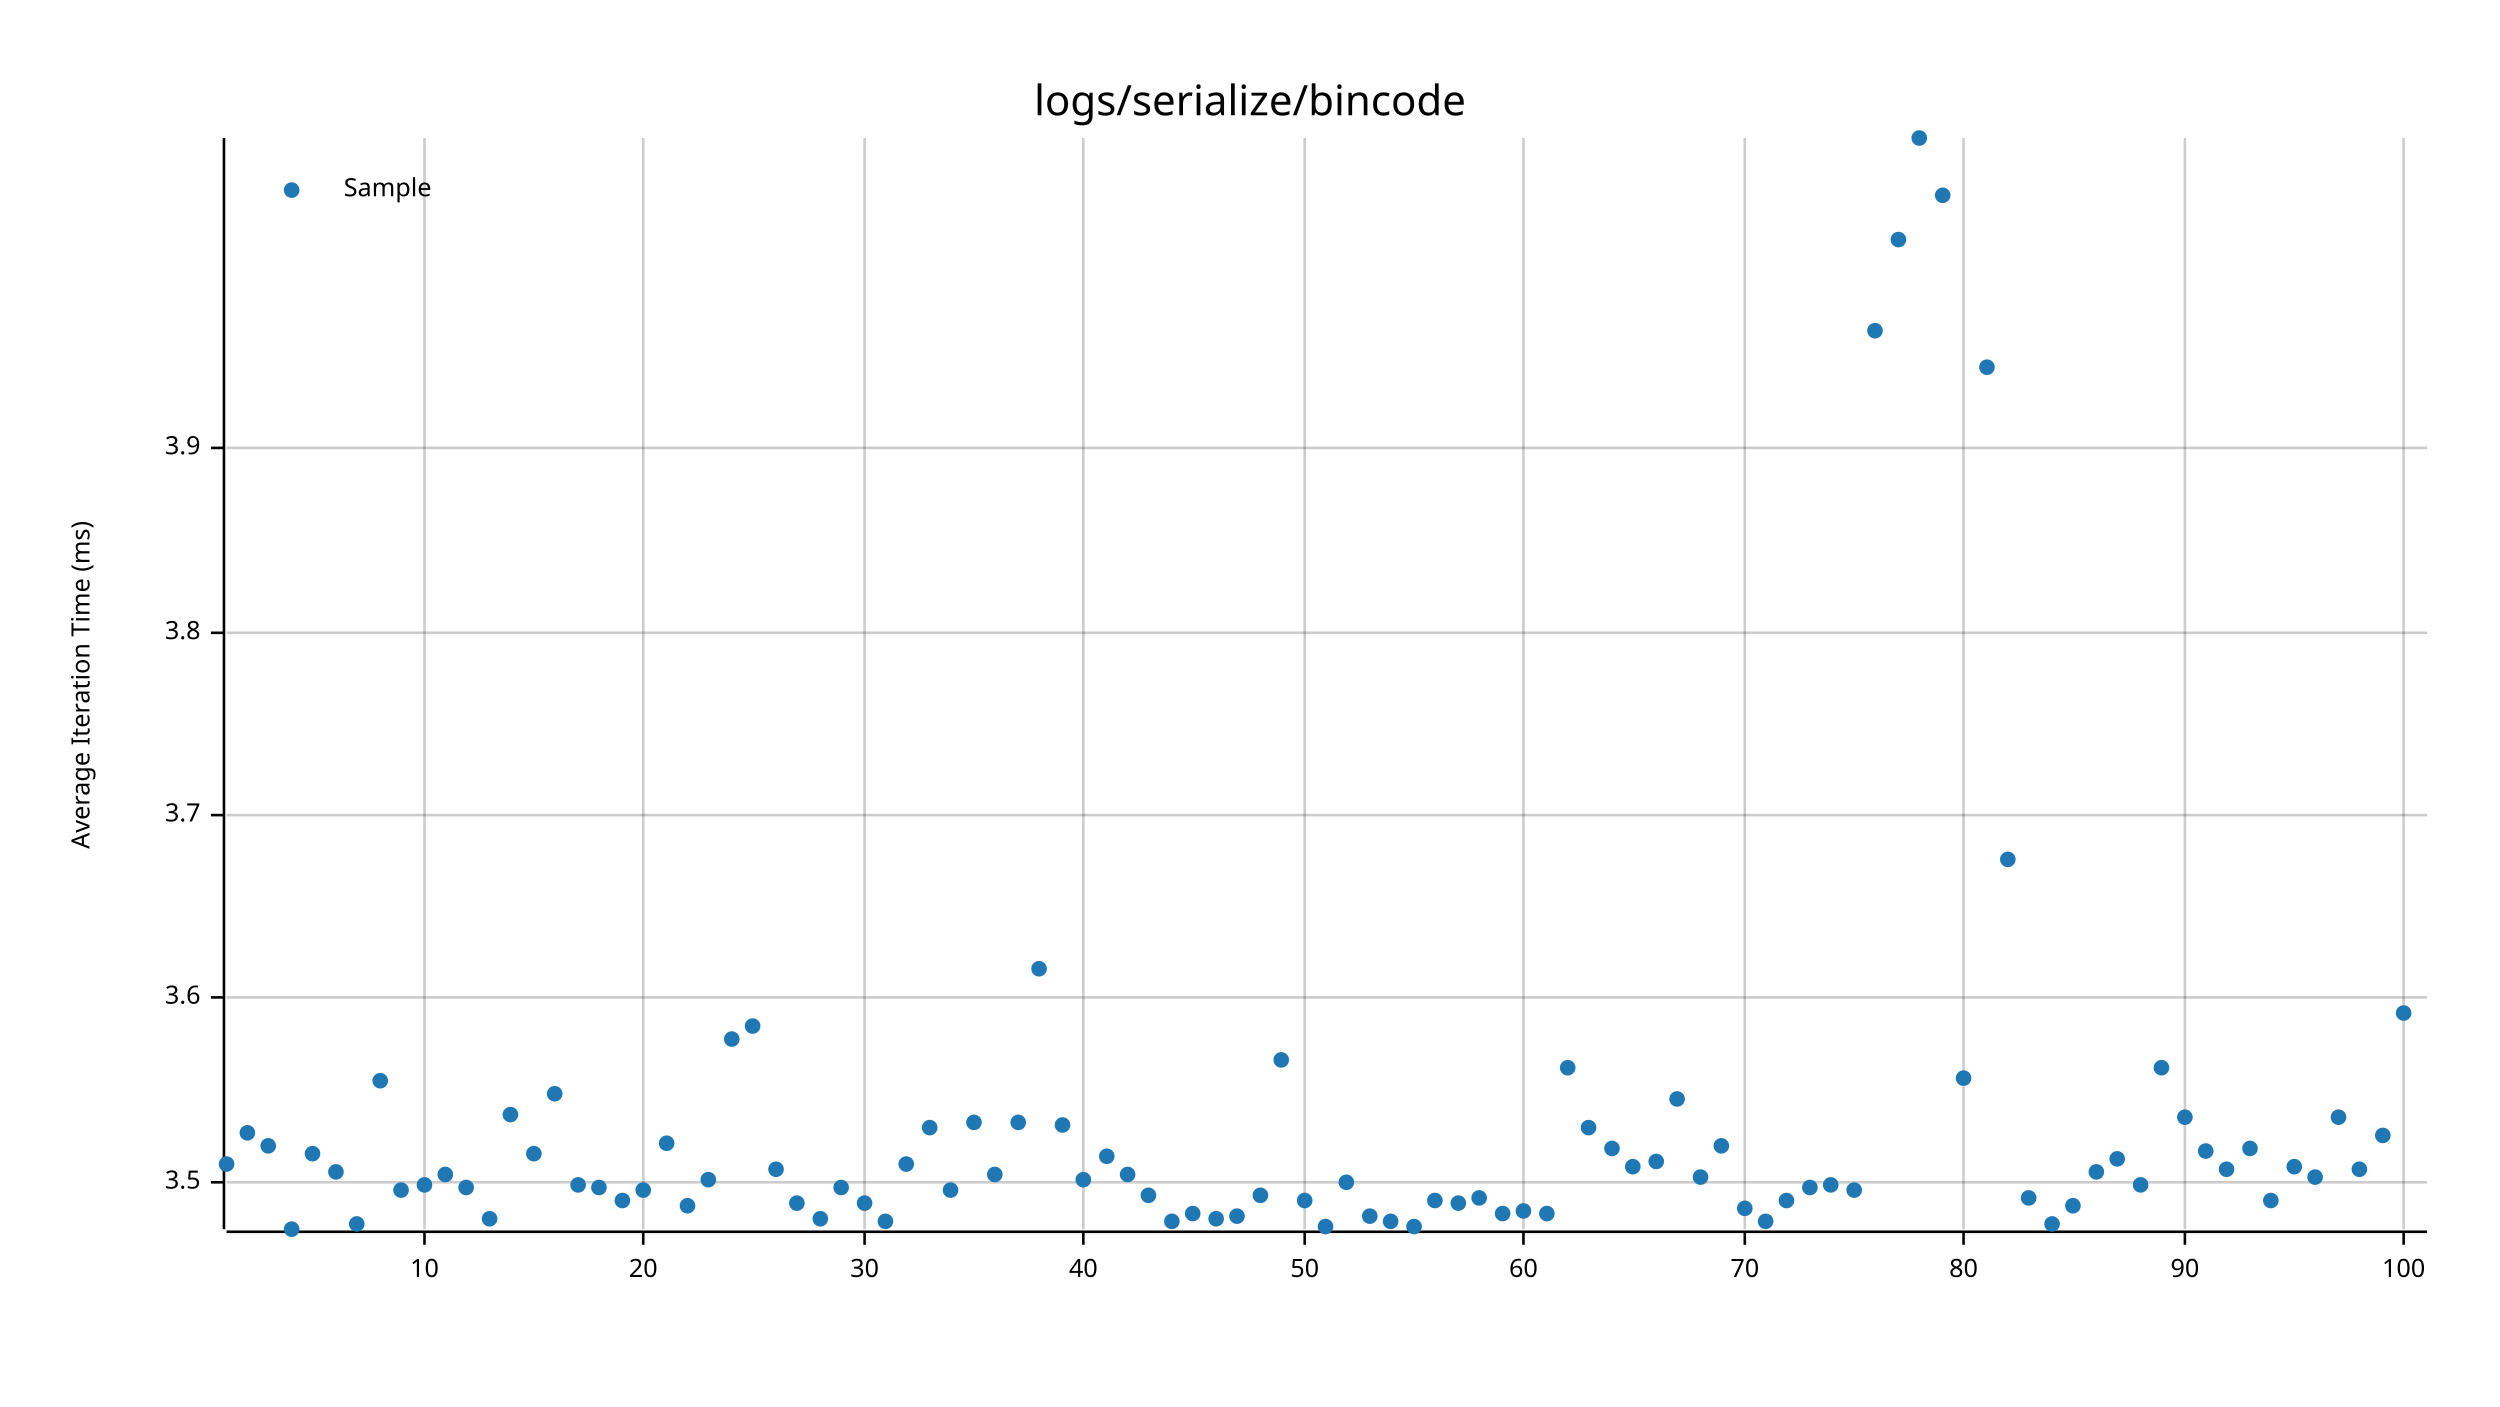
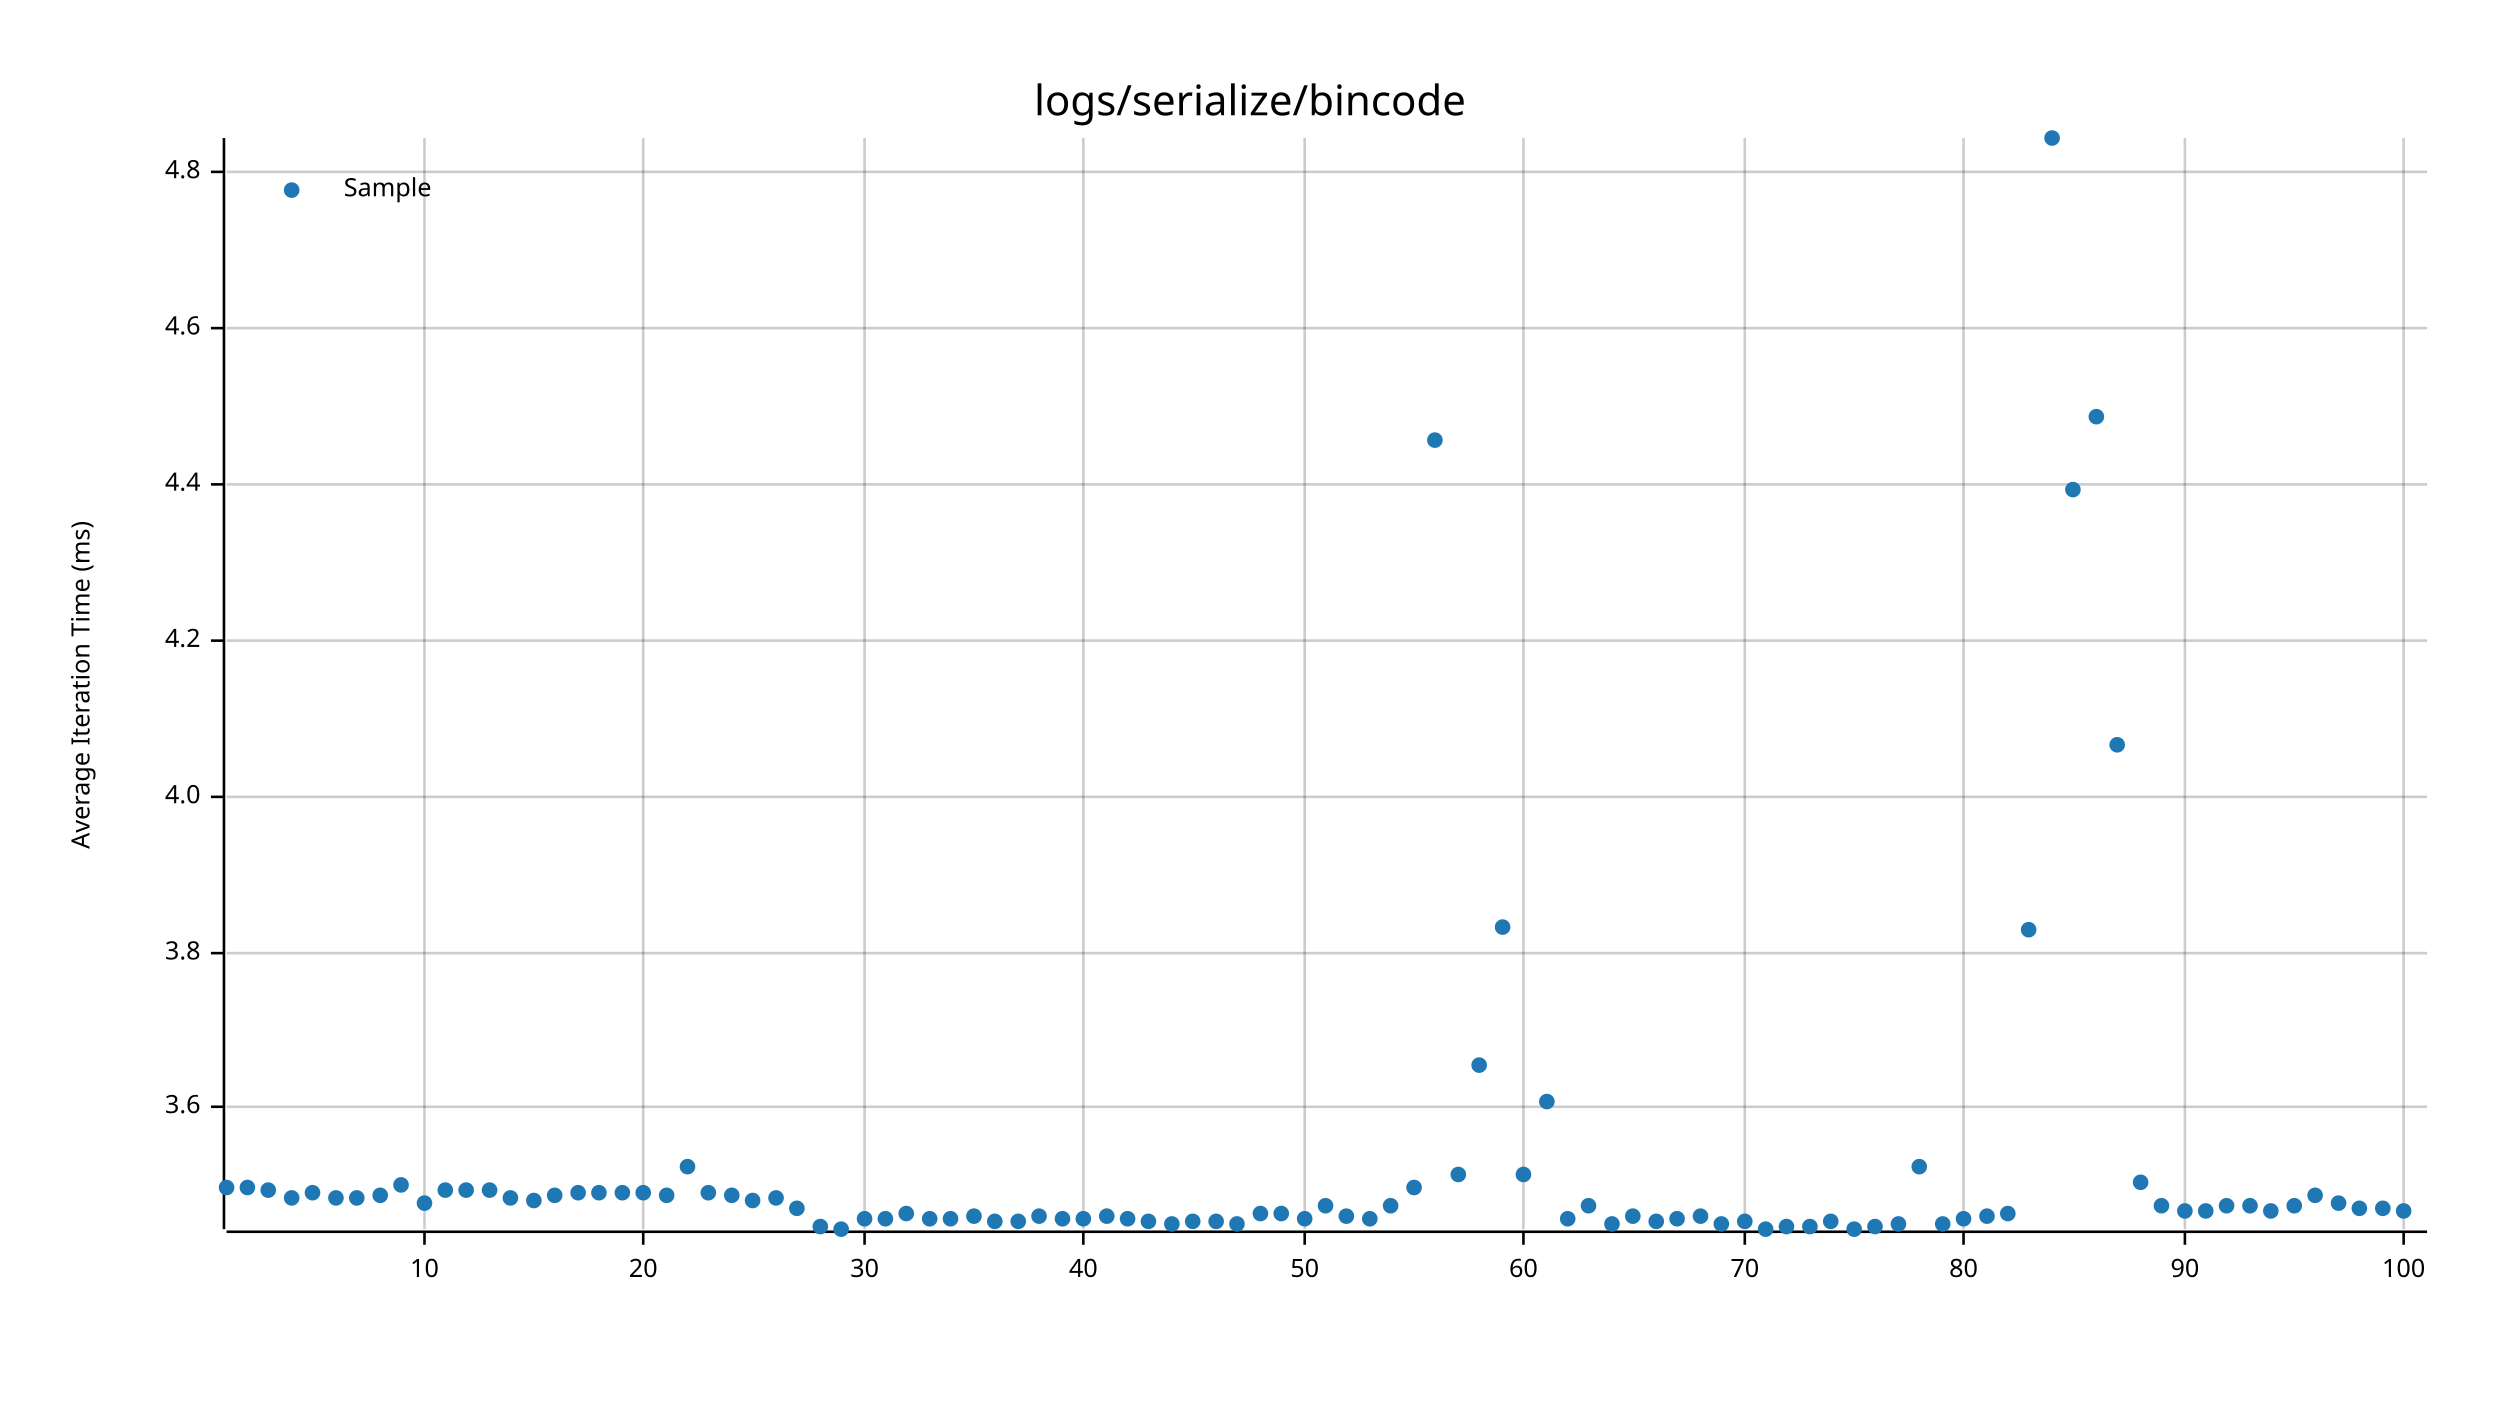
<svg xmlns="http://www.w3.org/2000/svg" style="background-color:#EEE;" width="960" height="540" viewBox="0 0 960 540">
  <text x="480" y="32" dy="0.76em" text-anchor="middle" font-family="sans-serif" font-size="16.129" opacity="1" fill="#000000">
logs/serialize/bincode
</text>
  <text x="27" y="263" dy="0.76em" text-anchor="middle" font-family="sans-serif" font-size="9.677" opacity="1" fill="#000000" transform="rotate(270, 27, 263)">
Average Iteration Time (ms)
</text>
  <line opacity="0.2" stroke="#000000" stroke-width="1" x1="163" y1="472" x2="163" y2="53" />
  <line opacity="0.2" stroke="#000000" stroke-width="1" x1="247" y1="472" x2="247" y2="53" />
  <line opacity="0.2" stroke="#000000" stroke-width="1" x1="332" y1="472" x2="332" y2="53" />
  <line opacity="0.2" stroke="#000000" stroke-width="1" x1="416" y1="472" x2="416" y2="53" />
  <line opacity="0.2" stroke="#000000" stroke-width="1" x1="501" y1="472" x2="501" y2="53" />
  <line opacity="0.2" stroke="#000000" stroke-width="1" x1="585" y1="472" x2="585" y2="53" />
  <line opacity="0.2" stroke="#000000" stroke-width="1" x1="670" y1="472" x2="670" y2="53" />
  <line opacity="0.2" stroke="#000000" stroke-width="1" x1="754" y1="472" x2="754" y2="53" />
  <line opacity="0.2" stroke="#000000" stroke-width="1" x1="839" y1="472" x2="839" y2="53" />
  <line opacity="0.2" stroke="#000000" stroke-width="1" x1="923" y1="472" x2="923" y2="53" />
-   <line opacity="0.2" stroke="#000000" stroke-width="1" x1="87" y1="454" x2="932" y2="454" />
-   <line opacity="0.2" stroke="#000000" stroke-width="1" x1="87" y1="383" x2="932" y2="383" />
-   <line opacity="0.2" stroke="#000000" stroke-width="1" x1="87" y1="313" x2="932" y2="313" />
-   <line opacity="0.2" stroke="#000000" stroke-width="1" x1="87" y1="243" x2="932" y2="243" />
-   <line opacity="0.2" stroke="#000000" stroke-width="1" x1="87" y1="172" x2="932" y2="172" />
+   <line opacity="0.2" stroke="#000000" stroke-width="1" x1="87" y1="425" x2="932" y2="425" />
+   <line opacity="0.2" stroke="#000000" stroke-width="1" x1="87" y1="366" x2="932" y2="366" />
+   <line opacity="0.2" stroke="#000000" stroke-width="1" x1="87" y1="306" x2="932" y2="306" />
+   <line opacity="0.2" stroke="#000000" stroke-width="1" x1="87" y1="246" x2="932" y2="246" />
+   <line opacity="0.2" stroke="#000000" stroke-width="1" x1="87" y1="186" x2="932" y2="186" />
+   <line opacity="0.2" stroke="#000000" stroke-width="1" x1="87" y1="126" x2="932" y2="126" />
+   <line opacity="0.2" stroke="#000000" stroke-width="1" x1="87" y1="66" x2="932" y2="66" />
  <polyline fill="none" opacity="1" stroke="#000000" stroke-width="1" points="86,53 86,472 " />
-   <text x="77" y="454" dy="0.5ex" text-anchor="end" font-family="sans-serif" font-size="9.677" opacity="1" fill="#000000">
- 3.5
- </text>
-   <polyline fill="none" opacity="1" stroke="#000000" stroke-width="1" points="81,454 86,454 " />
-   <text x="77" y="383" dy="0.5ex" text-anchor="end" font-family="sans-serif" font-size="9.677" opacity="1" fill="#000000">
+   <text x="77" y="425" dy="0.5ex" text-anchor="end" font-family="sans-serif" font-size="9.677" opacity="1" fill="#000000">
3.6
</text>
-   <polyline fill="none" opacity="1" stroke="#000000" stroke-width="1" points="81,383 86,383 " />
-   <text x="77" y="313" dy="0.5ex" text-anchor="end" font-family="sans-serif" font-size="9.677" opacity="1" fill="#000000">
- 3.7
- </text>
-   <polyline fill="none" opacity="1" stroke="#000000" stroke-width="1" points="81,313 86,313 " />
-   <text x="77" y="243" dy="0.5ex" text-anchor="end" font-family="sans-serif" font-size="9.677" opacity="1" fill="#000000">
+   <polyline fill="none" opacity="1" stroke="#000000" stroke-width="1" points="81,425 86,425 " />
+   <text x="77" y="366" dy="0.5ex" text-anchor="end" font-family="sans-serif" font-size="9.677" opacity="1" fill="#000000">
3.8
</text>
-   <polyline fill="none" opacity="1" stroke="#000000" stroke-width="1" points="81,243 86,243 " />
-   <text x="77" y="172" dy="0.5ex" text-anchor="end" font-family="sans-serif" font-size="9.677" opacity="1" fill="#000000">
- 3.9
+   <polyline fill="none" opacity="1" stroke="#000000" stroke-width="1" points="81,366 86,366 " />
+   <text x="77" y="306" dy="0.5ex" text-anchor="end" font-family="sans-serif" font-size="9.677" opacity="1" fill="#000000">
+ 4.0
</text>
-   <polyline fill="none" opacity="1" stroke="#000000" stroke-width="1" points="81,172 86,172 " />
+   <polyline fill="none" opacity="1" stroke="#000000" stroke-width="1" points="81,306 86,306 " />
+   <text x="77" y="246" dy="0.5ex" text-anchor="end" font-family="sans-serif" font-size="9.677" opacity="1" fill="#000000">
+ 4.2
+ </text>
+   <polyline fill="none" opacity="1" stroke="#000000" stroke-width="1" points="81,246 86,246 " />
+   <text x="77" y="186" dy="0.5ex" text-anchor="end" font-family="sans-serif" font-size="9.677" opacity="1" fill="#000000">
+ 4.4
+ </text>
+   <polyline fill="none" opacity="1" stroke="#000000" stroke-width="1" points="81,186 86,186 " />
+   <text x="77" y="126" dy="0.5ex" text-anchor="end" font-family="sans-serif" font-size="9.677" opacity="1" fill="#000000">
+ 4.6
+ </text>
+   <polyline fill="none" opacity="1" stroke="#000000" stroke-width="1" points="81,126 86,126 " />
+   <text x="77" y="66" dy="0.5ex" text-anchor="end" font-family="sans-serif" font-size="9.677" opacity="1" fill="#000000">
+ 4.8
+ </text>
+   <polyline fill="none" opacity="1" stroke="#000000" stroke-width="1" points="81,66 86,66 " />
  <polyline fill="none" opacity="1" stroke="#000000" stroke-width="1" points="87,473 932,473 " />
  <text x="163" y="483" dy="0.76em" text-anchor="middle" font-family="sans-serif" font-size="9.677" opacity="1" fill="#000000">
10
</text>
  <polyline fill="none" opacity="1" stroke="#000000" stroke-width="1" points="163,473 163,478 " />
  <text x="247" y="483" dy="0.76em" text-anchor="middle" font-family="sans-serif" font-size="9.677" opacity="1" fill="#000000">
20
</text>
  <polyline fill="none" opacity="1" stroke="#000000" stroke-width="1" points="247,473 247,478 " />
  <text x="332" y="483" dy="0.76em" text-anchor="middle" font-family="sans-serif" font-size="9.677" opacity="1" fill="#000000">
30
</text>
  <polyline fill="none" opacity="1" stroke="#000000" stroke-width="1" points="332,473 332,478 " />
  <text x="416" y="483" dy="0.76em" text-anchor="middle" font-family="sans-serif" font-size="9.677" opacity="1" fill="#000000">
40
</text>
  <polyline fill="none" opacity="1" stroke="#000000" stroke-width="1" points="416,473 416,478 " />
  <text x="501" y="483" dy="0.76em" text-anchor="middle" font-family="sans-serif" font-size="9.677" opacity="1" fill="#000000">
50
</text>
  <polyline fill="none" opacity="1" stroke="#000000" stroke-width="1" points="501,473 501,478 " />
  <text x="585" y="483" dy="0.76em" text-anchor="middle" font-family="sans-serif" font-size="9.677" opacity="1" fill="#000000">
60
</text>
  <polyline fill="none" opacity="1" stroke="#000000" stroke-width="1" points="585,473 585,478 " />
  <text x="670" y="483" dy="0.76em" text-anchor="middle" font-family="sans-serif" font-size="9.677" opacity="1" fill="#000000">
70
</text>
  <polyline fill="none" opacity="1" stroke="#000000" stroke-width="1" points="670,473 670,478 " />
  <text x="754" y="483" dy="0.76em" text-anchor="middle" font-family="sans-serif" font-size="9.677" opacity="1" fill="#000000">
80
</text>
  <polyline fill="none" opacity="1" stroke="#000000" stroke-width="1" points="754,473 754,478 " />
  <text x="839" y="483" dy="0.76em" text-anchor="middle" font-family="sans-serif" font-size="9.677" opacity="1" fill="#000000">
90
</text>
  <polyline fill="none" opacity="1" stroke="#000000" stroke-width="1" points="839,473 839,478 " />
  <text x="923" y="483" dy="0.76em" text-anchor="middle" font-family="sans-serif" font-size="9.677" opacity="1" fill="#000000">
100
</text>
  <polyline fill="none" opacity="1" stroke="#000000" stroke-width="1" points="923,473 923,478 " />
-   <circle cx="87" cy="447" r="3" opacity="1" fill="#1F78B4" stroke="none" stroke-width="1" />
-   <circle cx="95" cy="435" r="3" opacity="1" fill="#1F78B4" stroke="none" stroke-width="1" />
-   <circle cx="103" cy="440" r="3" opacity="1" fill="#1F78B4" stroke="none" stroke-width="1" />
-   <circle cx="112" cy="472" r="3" opacity="1" fill="#1F78B4" stroke="none" stroke-width="1" />
-   <circle cx="120" cy="443" r="3" opacity="1" fill="#1F78B4" stroke="none" stroke-width="1" />
-   <circle cx="129" cy="450" r="3" opacity="1" fill="#1F78B4" stroke="none" stroke-width="1" />
-   <circle cx="137" cy="470" r="3" opacity="1" fill="#1F78B4" stroke="none" stroke-width="1" />
-   <circle cx="146" cy="415" r="3" opacity="1" fill="#1F78B4" stroke="none" stroke-width="1" />
-   <circle cx="154" cy="457" r="3" opacity="1" fill="#1F78B4" stroke="none" stroke-width="1" />
-   <circle cx="163" cy="455" r="3" opacity="1" fill="#1F78B4" stroke="none" stroke-width="1" />
-   <circle cx="171" cy="451" r="3" opacity="1" fill="#1F78B4" stroke="none" stroke-width="1" />
-   <circle cx="179" cy="456" r="3" opacity="1" fill="#1F78B4" stroke="none" stroke-width="1" />
-   <circle cx="188" cy="468" r="3" opacity="1" fill="#1F78B4" stroke="none" stroke-width="1" />
-   <circle cx="196" cy="428" r="3" opacity="1" fill="#1F78B4" stroke="none" stroke-width="1" />
-   <circle cx="205" cy="443" r="3" opacity="1" fill="#1F78B4" stroke="none" stroke-width="1" />
-   <circle cx="213" cy="420" r="3" opacity="1" fill="#1F78B4" stroke="none" stroke-width="1" />
-   <circle cx="222" cy="455" r="3" opacity="1" fill="#1F78B4" stroke="none" stroke-width="1" />
-   <circle cx="230" cy="456" r="3" opacity="1" fill="#1F78B4" stroke="none" stroke-width="1" />
-   <circle cx="239" cy="461" r="3" opacity="1" fill="#1F78B4" stroke="none" stroke-width="1" />
-   <circle cx="247" cy="457" r="3" opacity="1" fill="#1F78B4" stroke="none" stroke-width="1" />
-   <circle cx="256" cy="439" r="3" opacity="1" fill="#1F78B4" stroke="none" stroke-width="1" />
-   <circle cx="264" cy="463" r="3" opacity="1" fill="#1F78B4" stroke="none" stroke-width="1" />
-   <circle cx="272" cy="453" r="3" opacity="1" fill="#1F78B4" stroke="none" stroke-width="1" />
-   <circle cx="281" cy="399" r="3" opacity="1" fill="#1F78B4" stroke="none" stroke-width="1" />
-   <circle cx="289" cy="394" r="3" opacity="1" fill="#1F78B4" stroke="none" stroke-width="1" />
-   <circle cx="298" cy="449" r="3" opacity="1" fill="#1F78B4" stroke="none" stroke-width="1" />
-   <circle cx="306" cy="462" r="3" opacity="1" fill="#1F78B4" stroke="none" stroke-width="1" />
-   <circle cx="315" cy="468" r="3" opacity="1" fill="#1F78B4" stroke="none" stroke-width="1" />
-   <circle cx="323" cy="456" r="3" opacity="1" fill="#1F78B4" stroke="none" stroke-width="1" />
-   <circle cx="332" cy="462" r="3" opacity="1" fill="#1F78B4" stroke="none" stroke-width="1" />
-   <circle cx="340" cy="469" r="3" opacity="1" fill="#1F78B4" stroke="none" stroke-width="1" />
-   <circle cx="348" cy="447" r="3" opacity="1" fill="#1F78B4" stroke="none" stroke-width="1" />
-   <circle cx="357" cy="433" r="3" opacity="1" fill="#1F78B4" stroke="none" stroke-width="1" />
-   <circle cx="365" cy="457" r="3" opacity="1" fill="#1F78B4" stroke="none" stroke-width="1" />
-   <circle cx="374" cy="431" r="3" opacity="1" fill="#1F78B4" stroke="none" stroke-width="1" />
-   <circle cx="382" cy="451" r="3" opacity="1" fill="#1F78B4" stroke="none" stroke-width="1" />
-   <circle cx="391" cy="431" r="3" opacity="1" fill="#1F78B4" stroke="none" stroke-width="1" />
-   <circle cx="399" cy="372" r="3" opacity="1" fill="#1F78B4" stroke="none" stroke-width="1" />
-   <circle cx="408" cy="432" r="3" opacity="1" fill="#1F78B4" stroke="none" stroke-width="1" />
-   <circle cx="416" cy="453" r="3" opacity="1" fill="#1F78B4" stroke="none" stroke-width="1" />
-   <circle cx="425" cy="444" r="3" opacity="1" fill="#1F78B4" stroke="none" stroke-width="1" />
-   <circle cx="433" cy="451" r="3" opacity="1" fill="#1F78B4" stroke="none" stroke-width="1" />
-   <circle cx="441" cy="459" r="3" opacity="1" fill="#1F78B4" stroke="none" stroke-width="1" />
-   <circle cx="450" cy="469" r="3" opacity="1" fill="#1F78B4" stroke="none" stroke-width="1" />
-   <circle cx="458" cy="466" r="3" opacity="1" fill="#1F78B4" stroke="none" stroke-width="1" />
-   <circle cx="467" cy="468" r="3" opacity="1" fill="#1F78B4" stroke="none" stroke-width="1" />
-   <circle cx="475" cy="467" r="3" opacity="1" fill="#1F78B4" stroke="none" stroke-width="1" />
-   <circle cx="484" cy="459" r="3" opacity="1" fill="#1F78B4" stroke="none" stroke-width="1" />
-   <circle cx="492" cy="407" r="3" opacity="1" fill="#1F78B4" stroke="none" stroke-width="1" />
-   <circle cx="501" cy="461" r="3" opacity="1" fill="#1F78B4" stroke="none" stroke-width="1" />
-   <circle cx="509" cy="471" r="3" opacity="1" fill="#1F78B4" stroke="none" stroke-width="1" />
-   <circle cx="517" cy="454" r="3" opacity="1" fill="#1F78B4" stroke="none" stroke-width="1" />
-   <circle cx="526" cy="467" r="3" opacity="1" fill="#1F78B4" stroke="none" stroke-width="1" />
-   <circle cx="534" cy="469" r="3" opacity="1" fill="#1F78B4" stroke="none" stroke-width="1" />
-   <circle cx="543" cy="471" r="3" opacity="1" fill="#1F78B4" stroke="none" stroke-width="1" />
-   <circle cx="551" cy="461" r="3" opacity="1" fill="#1F78B4" stroke="none" stroke-width="1" />
-   <circle cx="560" cy="462" r="3" opacity="1" fill="#1F78B4" stroke="none" stroke-width="1" />
-   <circle cx="568" cy="460" r="3" opacity="1" fill="#1F78B4" stroke="none" stroke-width="1" />
-   <circle cx="577" cy="466" r="3" opacity="1" fill="#1F78B4" stroke="none" stroke-width="1" />
-   <circle cx="585" cy="465" r="3" opacity="1" fill="#1F78B4" stroke="none" stroke-width="1" />
-   <circle cx="594" cy="466" r="3" opacity="1" fill="#1F78B4" stroke="none" stroke-width="1" />
-   <circle cx="602" cy="410" r="3" opacity="1" fill="#1F78B4" stroke="none" stroke-width="1" />
-   <circle cx="610" cy="433" r="3" opacity="1" fill="#1F78B4" stroke="none" stroke-width="1" />
-   <circle cx="619" cy="441" r="3" opacity="1" fill="#1F78B4" stroke="none" stroke-width="1" />
-   <circle cx="627" cy="448" r="3" opacity="1" fill="#1F78B4" stroke="none" stroke-width="1" />
-   <circle cx="636" cy="446" r="3" opacity="1" fill="#1F78B4" stroke="none" stroke-width="1" />
-   <circle cx="644" cy="422" r="3" opacity="1" fill="#1F78B4" stroke="none" stroke-width="1" />
-   <circle cx="653" cy="452" r="3" opacity="1" fill="#1F78B4" stroke="none" stroke-width="1" />
-   <circle cx="661" cy="440" r="3" opacity="1" fill="#1F78B4" stroke="none" stroke-width="1" />
-   <circle cx="670" cy="464" r="3" opacity="1" fill="#1F78B4" stroke="none" stroke-width="1" />
-   <circle cx="678" cy="469" r="3" opacity="1" fill="#1F78B4" stroke="none" stroke-width="1" />
-   <circle cx="686" cy="461" r="3" opacity="1" fill="#1F78B4" stroke="none" stroke-width="1" />
-   <circle cx="695" cy="456" r="3" opacity="1" fill="#1F78B4" stroke="none" stroke-width="1" />
-   <circle cx="703" cy="455" r="3" opacity="1" fill="#1F78B4" stroke="none" stroke-width="1" />
-   <circle cx="712" cy="457" r="3" opacity="1" fill="#1F78B4" stroke="none" stroke-width="1" />
-   <circle cx="720" cy="127" r="3" opacity="1" fill="#1F78B4" stroke="none" stroke-width="1" />
-   <circle cx="729" cy="92" r="3" opacity="1" fill="#1F78B4" stroke="none" stroke-width="1" />
-   <circle cx="737" cy="53" r="3" opacity="1" fill="#1F78B4" stroke="none" stroke-width="1" />
-   <circle cx="746" cy="75" r="3" opacity="1" fill="#1F78B4" stroke="none" stroke-width="1" />
-   <circle cx="754" cy="414" r="3" opacity="1" fill="#1F78B4" stroke="none" stroke-width="1" />
-   <circle cx="763" cy="141" r="3" opacity="1" fill="#1F78B4" stroke="none" stroke-width="1" />
-   <circle cx="771" cy="330" r="3" opacity="1" fill="#1F78B4" stroke="none" stroke-width="1" />
-   <circle cx="779" cy="460" r="3" opacity="1" fill="#1F78B4" stroke="none" stroke-width="1" />
-   <circle cx="788" cy="470" r="3" opacity="1" fill="#1F78B4" stroke="none" stroke-width="1" />
-   <circle cx="796" cy="463" r="3" opacity="1" fill="#1F78B4" stroke="none" stroke-width="1" />
-   <circle cx="805" cy="450" r="3" opacity="1" fill="#1F78B4" stroke="none" stroke-width="1" />
-   <circle cx="813" cy="445" r="3" opacity="1" fill="#1F78B4" stroke="none" stroke-width="1" />
-   <circle cx="822" cy="455" r="3" opacity="1" fill="#1F78B4" stroke="none" stroke-width="1" />
-   <circle cx="830" cy="410" r="3" opacity="1" fill="#1F78B4" stroke="none" stroke-width="1" />
-   <circle cx="839" cy="429" r="3" opacity="1" fill="#1F78B4" stroke="none" stroke-width="1" />
-   <circle cx="847" cy="442" r="3" opacity="1" fill="#1F78B4" stroke="none" stroke-width="1" />
-   <circle cx="855" cy="449" r="3" opacity="1" fill="#1F78B4" stroke="none" stroke-width="1" />
-   <circle cx="864" cy="441" r="3" opacity="1" fill="#1F78B4" stroke="none" stroke-width="1" />
-   <circle cx="872" cy="461" r="3" opacity="1" fill="#1F78B4" stroke="none" stroke-width="1" />
-   <circle cx="881" cy="448" r="3" opacity="1" fill="#1F78B4" stroke="none" stroke-width="1" />
-   <circle cx="889" cy="452" r="3" opacity="1" fill="#1F78B4" stroke="none" stroke-width="1" />
-   <circle cx="898" cy="429" r="3" opacity="1" fill="#1F78B4" stroke="none" stroke-width="1" />
-   <circle cx="906" cy="449" r="3" opacity="1" fill="#1F78B4" stroke="none" stroke-width="1" />
-   <circle cx="915" cy="436" r="3" opacity="1" fill="#1F78B4" stroke="none" stroke-width="1" />
-   <circle cx="923" cy="389" r="3" opacity="1" fill="#1F78B4" stroke="none" stroke-width="1" />
+   <circle cx="87" cy="456" r="3" opacity="1" fill="#1F78B4" stroke="none" stroke-width="1" />
+   <circle cx="95" cy="456" r="3" opacity="1" fill="#1F78B4" stroke="none" stroke-width="1" />
+   <circle cx="103" cy="457" r="3" opacity="1" fill="#1F78B4" stroke="none" stroke-width="1" />
+   <circle cx="112" cy="460" r="3" opacity="1" fill="#1F78B4" stroke="none" stroke-width="1" />
+   <circle cx="120" cy="458" r="3" opacity="1" fill="#1F78B4" stroke="none" stroke-width="1" />
+   <circle cx="129" cy="460" r="3" opacity="1" fill="#1F78B4" stroke="none" stroke-width="1" />
+   <circle cx="137" cy="460" r="3" opacity="1" fill="#1F78B4" stroke="none" stroke-width="1" />
+   <circle cx="146" cy="459" r="3" opacity="1" fill="#1F78B4" stroke="none" stroke-width="1" />
+   <circle cx="154" cy="455" r="3" opacity="1" fill="#1F78B4" stroke="none" stroke-width="1" />
+   <circle cx="163" cy="462" r="3" opacity="1" fill="#1F78B4" stroke="none" stroke-width="1" />
+   <circle cx="171" cy="457" r="3" opacity="1" fill="#1F78B4" stroke="none" stroke-width="1" />
+   <circle cx="179" cy="457" r="3" opacity="1" fill="#1F78B4" stroke="none" stroke-width="1" />
+   <circle cx="188" cy="457" r="3" opacity="1" fill="#1F78B4" stroke="none" stroke-width="1" />
+   <circle cx="196" cy="460" r="3" opacity="1" fill="#1F78B4" stroke="none" stroke-width="1" />
+   <circle cx="205" cy="461" r="3" opacity="1" fill="#1F78B4" stroke="none" stroke-width="1" />
+   <circle cx="213" cy="459" r="3" opacity="1" fill="#1F78B4" stroke="none" stroke-width="1" />
+   <circle cx="222" cy="458" r="3" opacity="1" fill="#1F78B4" stroke="none" stroke-width="1" />
+   <circle cx="230" cy="458" r="3" opacity="1" fill="#1F78B4" stroke="none" stroke-width="1" />
+   <circle cx="239" cy="458" r="3" opacity="1" fill="#1F78B4" stroke="none" stroke-width="1" />
+   <circle cx="247" cy="458" r="3" opacity="1" fill="#1F78B4" stroke="none" stroke-width="1" />
+   <circle cx="256" cy="459" r="3" opacity="1" fill="#1F78B4" stroke="none" stroke-width="1" />
+   <circle cx="264" cy="448" r="3" opacity="1" fill="#1F78B4" stroke="none" stroke-width="1" />
+   <circle cx="272" cy="458" r="3" opacity="1" fill="#1F78B4" stroke="none" stroke-width="1" />
+   <circle cx="281" cy="459" r="3" opacity="1" fill="#1F78B4" stroke="none" stroke-width="1" />
+   <circle cx="289" cy="461" r="3" opacity="1" fill="#1F78B4" stroke="none" stroke-width="1" />
+   <circle cx="298" cy="460" r="3" opacity="1" fill="#1F78B4" stroke="none" stroke-width="1" />
+   <circle cx="306" cy="464" r="3" opacity="1" fill="#1F78B4" stroke="none" stroke-width="1" />
+   <circle cx="315" cy="471" r="3" opacity="1" fill="#1F78B4" stroke="none" stroke-width="1" />
+   <circle cx="323" cy="472" r="3" opacity="1" fill="#1F78B4" stroke="none" stroke-width="1" />
+   <circle cx="332" cy="468" r="3" opacity="1" fill="#1F78B4" stroke="none" stroke-width="1" />
+   <circle cx="340" cy="468" r="3" opacity="1" fill="#1F78B4" stroke="none" stroke-width="1" />
+   <circle cx="348" cy="466" r="3" opacity="1" fill="#1F78B4" stroke="none" stroke-width="1" />
+   <circle cx="357" cy="468" r="3" opacity="1" fill="#1F78B4" stroke="none" stroke-width="1" />
+   <circle cx="365" cy="468" r="3" opacity="1" fill="#1F78B4" stroke="none" stroke-width="1" />
+   <circle cx="374" cy="467" r="3" opacity="1" fill="#1F78B4" stroke="none" stroke-width="1" />
+   <circle cx="382" cy="469" r="3" opacity="1" fill="#1F78B4" stroke="none" stroke-width="1" />
+   <circle cx="391" cy="469" r="3" opacity="1" fill="#1F78B4" stroke="none" stroke-width="1" />
+   <circle cx="399" cy="467" r="3" opacity="1" fill="#1F78B4" stroke="none" stroke-width="1" />
+   <circle cx="408" cy="468" r="3" opacity="1" fill="#1F78B4" stroke="none" stroke-width="1" />
+   <circle cx="416" cy="468" r="3" opacity="1" fill="#1F78B4" stroke="none" stroke-width="1" />
+   <circle cx="425" cy="467" r="3" opacity="1" fill="#1F78B4" stroke="none" stroke-width="1" />
+   <circle cx="433" cy="468" r="3" opacity="1" fill="#1F78B4" stroke="none" stroke-width="1" />
+   <circle cx="441" cy="469" r="3" opacity="1" fill="#1F78B4" stroke="none" stroke-width="1" />
+   <circle cx="450" cy="470" r="3" opacity="1" fill="#1F78B4" stroke="none" stroke-width="1" />
+   <circle cx="458" cy="469" r="3" opacity="1" fill="#1F78B4" stroke="none" stroke-width="1" />
+   <circle cx="467" cy="469" r="3" opacity="1" fill="#1F78B4" stroke="none" stroke-width="1" />
+   <circle cx="475" cy="470" r="3" opacity="1" fill="#1F78B4" stroke="none" stroke-width="1" />
+   <circle cx="484" cy="466" r="3" opacity="1" fill="#1F78B4" stroke="none" stroke-width="1" />
+   <circle cx="492" cy="466" r="3" opacity="1" fill="#1F78B4" stroke="none" stroke-width="1" />
+   <circle cx="501" cy="468" r="3" opacity="1" fill="#1F78B4" stroke="none" stroke-width="1" />
+   <circle cx="509" cy="463" r="3" opacity="1" fill="#1F78B4" stroke="none" stroke-width="1" />
+   <circle cx="517" cy="467" r="3" opacity="1" fill="#1F78B4" stroke="none" stroke-width="1" />
+   <circle cx="526" cy="468" r="3" opacity="1" fill="#1F78B4" stroke="none" stroke-width="1" />
+   <circle cx="534" cy="463" r="3" opacity="1" fill="#1F78B4" stroke="none" stroke-width="1" />
+   <circle cx="543" cy="456" r="3" opacity="1" fill="#1F78B4" stroke="none" stroke-width="1" />
+   <circle cx="551" cy="169" r="3" opacity="1" fill="#1F78B4" stroke="none" stroke-width="1" />
+   <circle cx="560" cy="451" r="3" opacity="1" fill="#1F78B4" stroke="none" stroke-width="1" />
+   <circle cx="568" cy="409" r="3" opacity="1" fill="#1F78B4" stroke="none" stroke-width="1" />
+   <circle cx="577" cy="356" r="3" opacity="1" fill="#1F78B4" stroke="none" stroke-width="1" />
+   <circle cx="585" cy="451" r="3" opacity="1" fill="#1F78B4" stroke="none" stroke-width="1" />
+   <circle cx="594" cy="423" r="3" opacity="1" fill="#1F78B4" stroke="none" stroke-width="1" />
+   <circle cx="602" cy="468" r="3" opacity="1" fill="#1F78B4" stroke="none" stroke-width="1" />
+   <circle cx="610" cy="463" r="3" opacity="1" fill="#1F78B4" stroke="none" stroke-width="1" />
+   <circle cx="619" cy="470" r="3" opacity="1" fill="#1F78B4" stroke="none" stroke-width="1" />
+   <circle cx="627" cy="467" r="3" opacity="1" fill="#1F78B4" stroke="none" stroke-width="1" />
+   <circle cx="636" cy="469" r="3" opacity="1" fill="#1F78B4" stroke="none" stroke-width="1" />
+   <circle cx="644" cy="468" r="3" opacity="1" fill="#1F78B4" stroke="none" stroke-width="1" />
+   <circle cx="653" cy="467" r="3" opacity="1" fill="#1F78B4" stroke="none" stroke-width="1" />
+   <circle cx="661" cy="470" r="3" opacity="1" fill="#1F78B4" stroke="none" stroke-width="1" />
+   <circle cx="670" cy="469" r="3" opacity="1" fill="#1F78B4" stroke="none" stroke-width="1" />
+   <circle cx="678" cy="472" r="3" opacity="1" fill="#1F78B4" stroke="none" stroke-width="1" />
+   <circle cx="686" cy="471" r="3" opacity="1" fill="#1F78B4" stroke="none" stroke-width="1" />
+   <circle cx="695" cy="471" r="3" opacity="1" fill="#1F78B4" stroke="none" stroke-width="1" />
+   <circle cx="703" cy="469" r="3" opacity="1" fill="#1F78B4" stroke="none" stroke-width="1" />
+   <circle cx="712" cy="472" r="3" opacity="1" fill="#1F78B4" stroke="none" stroke-width="1" />
+   <circle cx="720" cy="471" r="3" opacity="1" fill="#1F78B4" stroke="none" stroke-width="1" />
+   <circle cx="729" cy="470" r="3" opacity="1" fill="#1F78B4" stroke="none" stroke-width="1" />
+   <circle cx="737" cy="448" r="3" opacity="1" fill="#1F78B4" stroke="none" stroke-width="1" />
+   <circle cx="746" cy="470" r="3" opacity="1" fill="#1F78B4" stroke="none" stroke-width="1" />
+   <circle cx="754" cy="468" r="3" opacity="1" fill="#1F78B4" stroke="none" stroke-width="1" />
+   <circle cx="763" cy="467" r="3" opacity="1" fill="#1F78B4" stroke="none" stroke-width="1" />
+   <circle cx="771" cy="466" r="3" opacity="1" fill="#1F78B4" stroke="none" stroke-width="1" />
+   <circle cx="779" cy="357" r="3" opacity="1" fill="#1F78B4" stroke="none" stroke-width="1" />
+   <circle cx="788" cy="53" r="3" opacity="1" fill="#1F78B4" stroke="none" stroke-width="1" />
+   <circle cx="796" cy="188" r="3" opacity="1" fill="#1F78B4" stroke="none" stroke-width="1" />
+   <circle cx="805" cy="160" r="3" opacity="1" fill="#1F78B4" stroke="none" stroke-width="1" />
+   <circle cx="813" cy="286" r="3" opacity="1" fill="#1F78B4" stroke="none" stroke-width="1" />
+   <circle cx="822" cy="454" r="3" opacity="1" fill="#1F78B4" stroke="none" stroke-width="1" />
+   <circle cx="830" cy="463" r="3" opacity="1" fill="#1F78B4" stroke="none" stroke-width="1" />
+   <circle cx="839" cy="465" r="3" opacity="1" fill="#1F78B4" stroke="none" stroke-width="1" />
+   <circle cx="847" cy="465" r="3" opacity="1" fill="#1F78B4" stroke="none" stroke-width="1" />
+   <circle cx="855" cy="463" r="3" opacity="1" fill="#1F78B4" stroke="none" stroke-width="1" />
+   <circle cx="864" cy="463" r="3" opacity="1" fill="#1F78B4" stroke="none" stroke-width="1" />
+   <circle cx="872" cy="465" r="3" opacity="1" fill="#1F78B4" stroke="none" stroke-width="1" />
+   <circle cx="881" cy="463" r="3" opacity="1" fill="#1F78B4" stroke="none" stroke-width="1" />
+   <circle cx="889" cy="459" r="3" opacity="1" fill="#1F78B4" stroke="none" stroke-width="1" />
+   <circle cx="898" cy="462" r="3" opacity="1" fill="#1F78B4" stroke="none" stroke-width="1" />
+   <circle cx="906" cy="464" r="3" opacity="1" fill="#1F78B4" stroke="none" stroke-width="1" />
+   <circle cx="915" cy="464" r="3" opacity="1" fill="#1F78B4" stroke="none" stroke-width="1" />
+   <circle cx="923" cy="465" r="3" opacity="1" fill="#1F78B4" stroke="none" stroke-width="1" />
  <text x="132" y="68" dy="0.76em" text-anchor="start" font-family="sans-serif" font-size="9.677" opacity="1" fill="#000000">
Sample
</text>
  <circle cx="112" cy="73" r="3" opacity="1" fill="#1F78B4" stroke="none" stroke-width="1" />
</svg>
